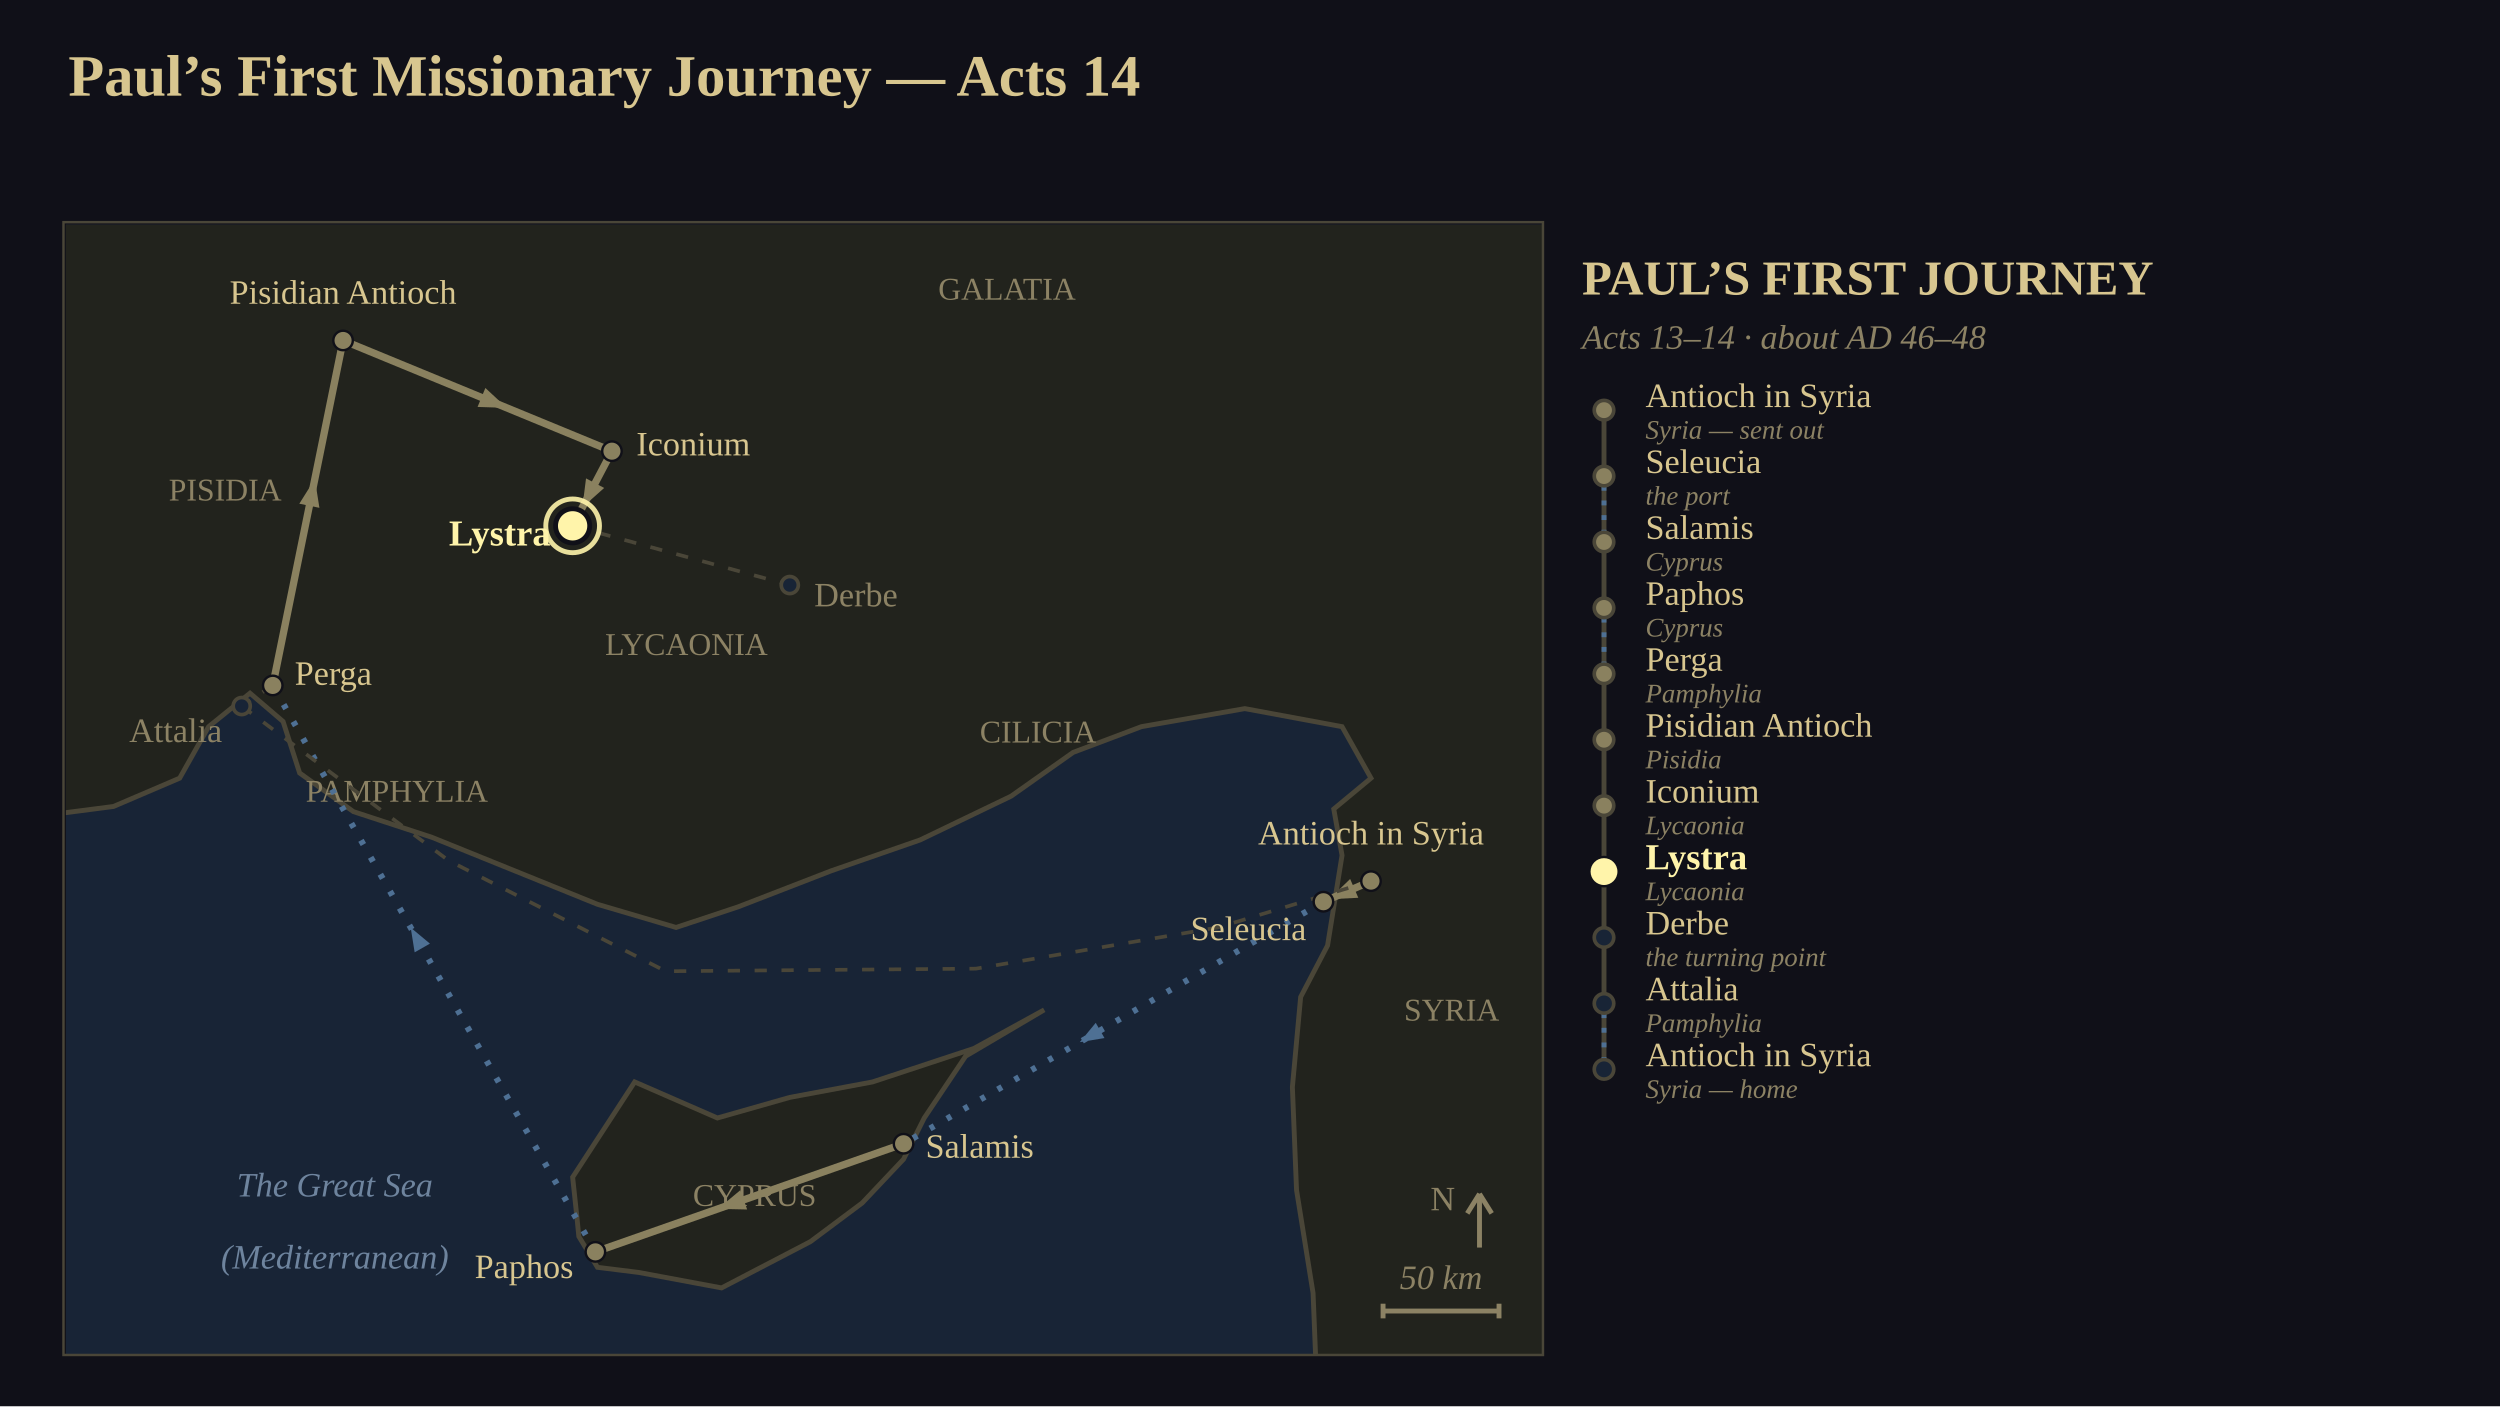
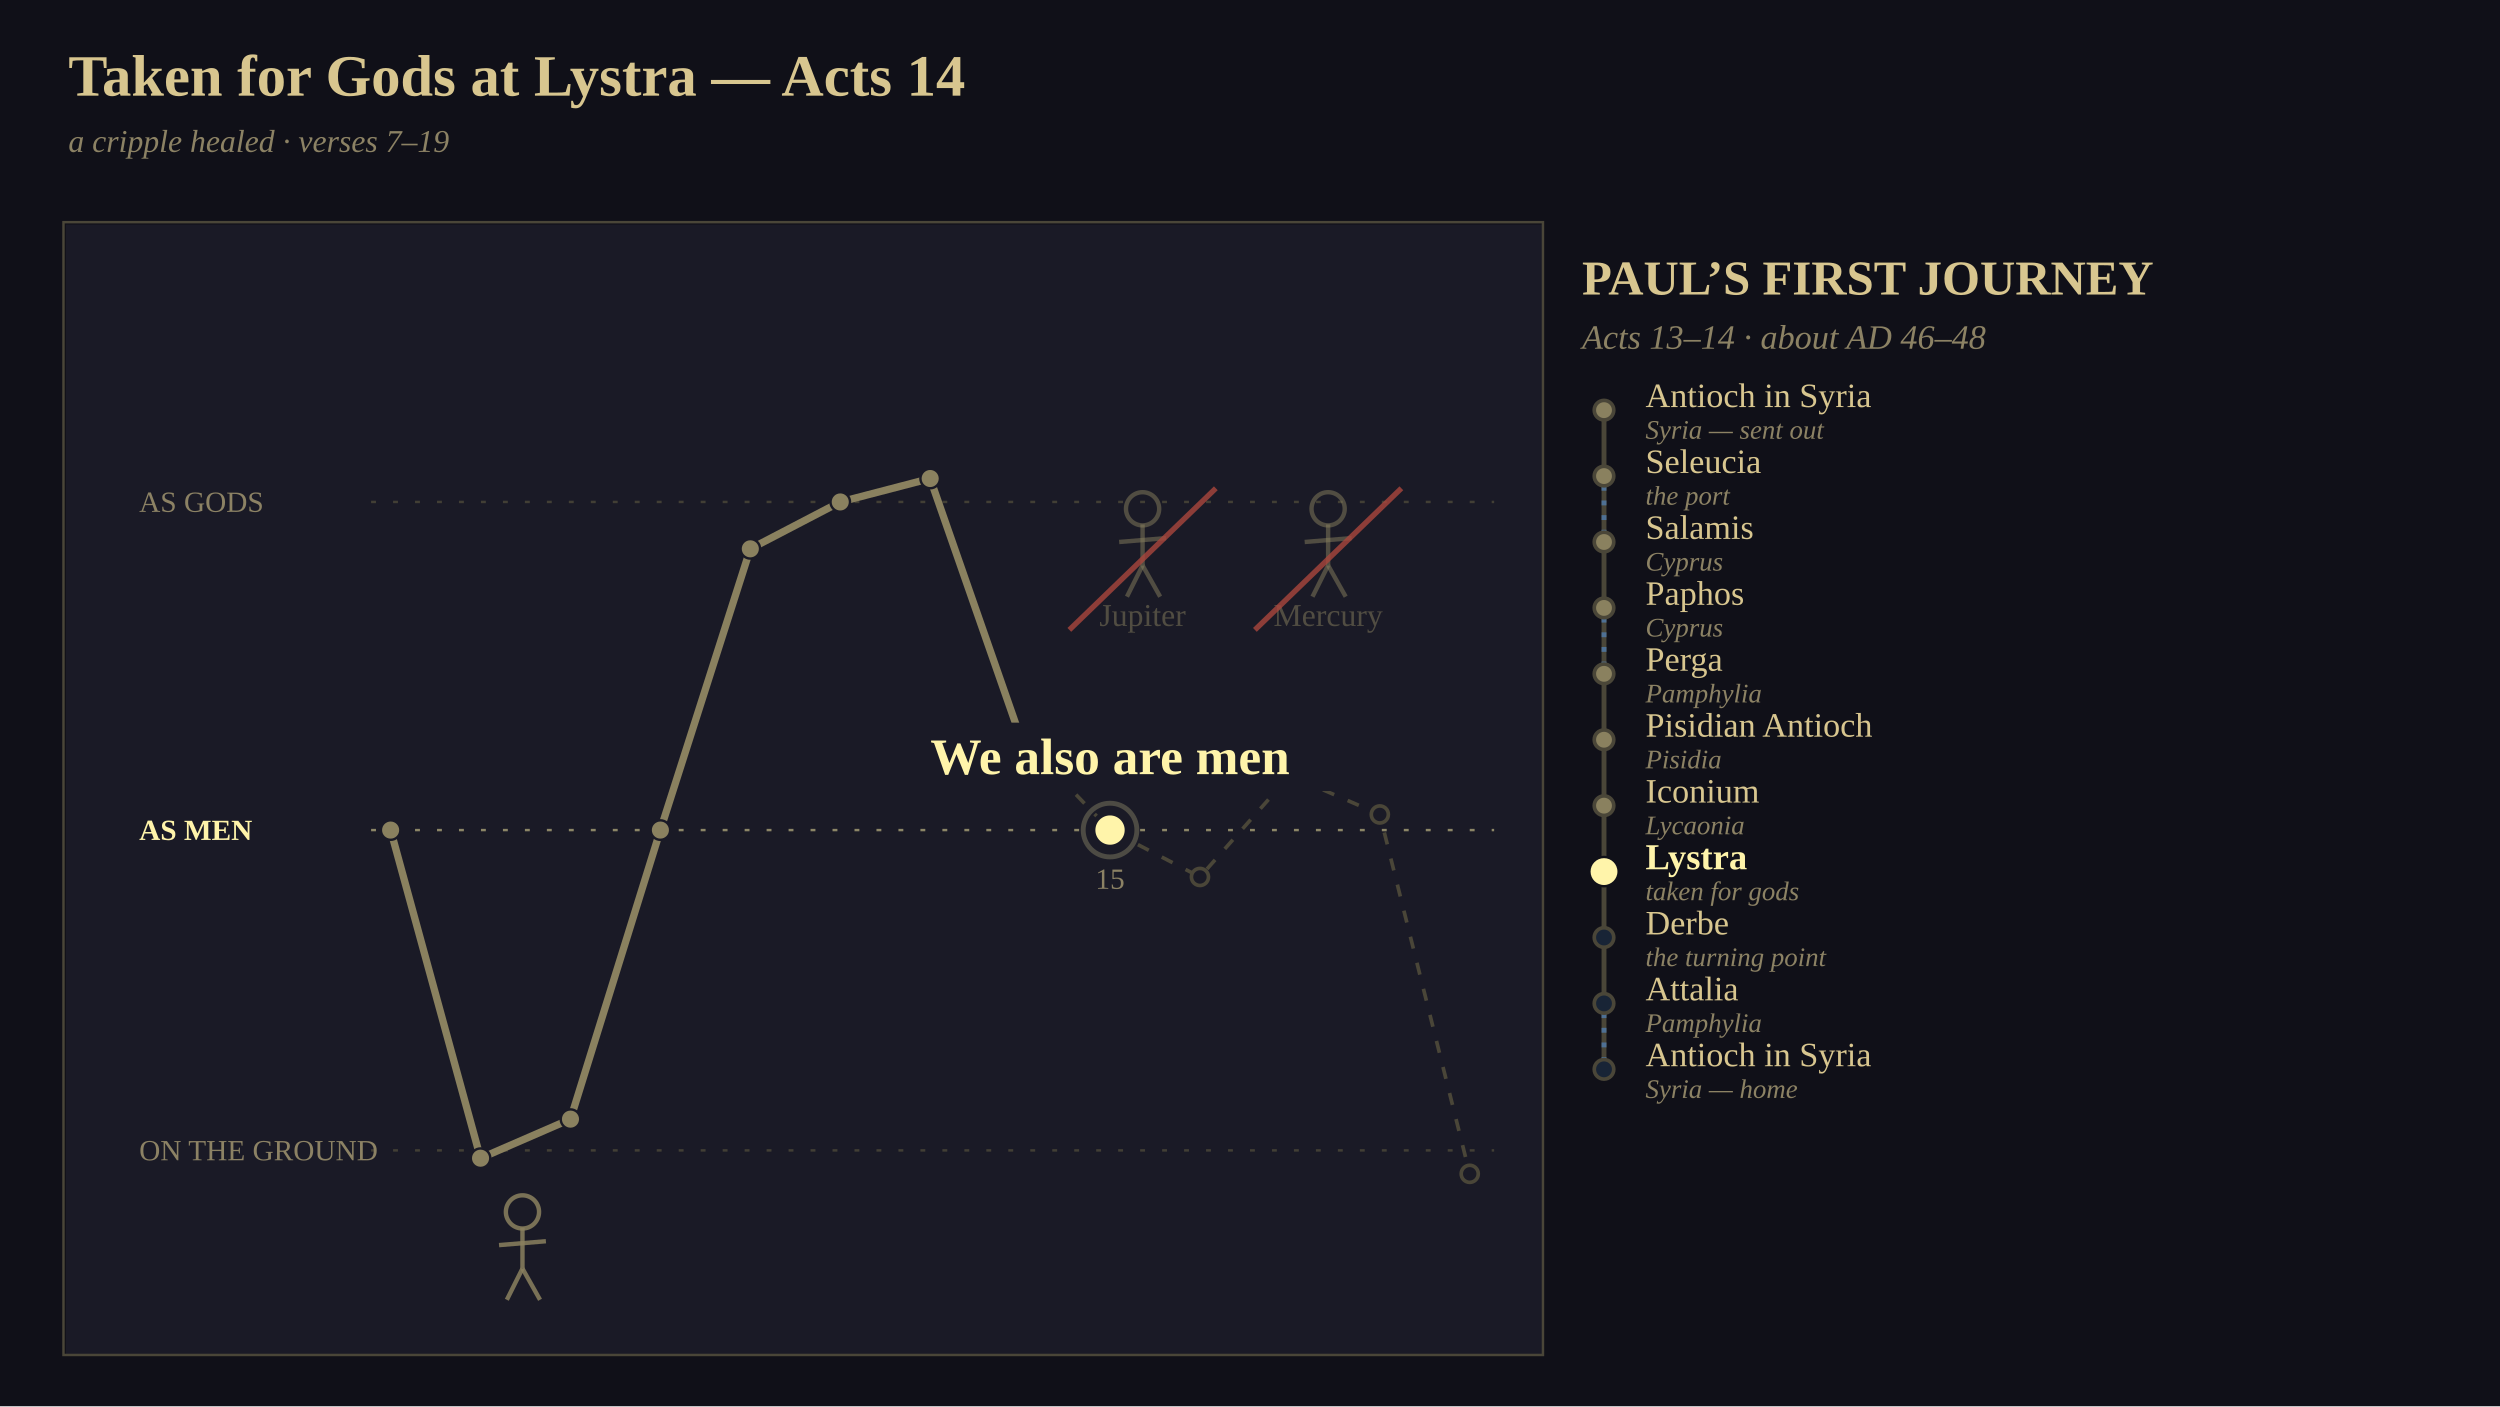
<svg xmlns="http://www.w3.org/2000/svg" viewBox="0 0 1024 576" width="1024" height="576" font-family="Georgia, 'Times New Roman', serif">
-   <defs>
-     <clipPath id="clip1">
-       <rect x="0" y="0" width="605" height="463" />
-     </clipPath>
-   </defs>
  <rect x="0" y="0" width="1024" height="576" fill="rgb(16,16,24)" />
-   <text x="28" y="24" font-size="24" text-anchor="start" dominant-baseline="text-before-edge" fill="rgb(216,198,143)" font-family="Georgia, 'Times New Roman', serif" font-weight="bold">Paul’s First Missionary Journey — Acts 14</text>
-   <g clip-path="url(#clip1)" transform="translate(27,92)">
-     <rect x="0" y="0" width="605" height="463" fill="rgb(24,36,54)" />
-     <polygon points="-21.18,-21.09 614.19,-21.09 614.19,479.82 512.53,479.82 510.83,437.64 504.06,395.45 502.36,353.27 505.75,316.36 516.77,295.27 519.31,279.45 522.7,258.36 519.31,239.38 534.56,226.73 522.7,205.64 482.88,198.25 440.52,205.64 412.56,216.18 387.15,234.11 349.88,252.04 313.45,264.69 275.33,279.45 249.91,287.89 217.72,278.4 183.83,264.69 149.95,250.98 117.75,240.44 95.73,224.62 88.95,203.53 75.4,191.93 58.45,205.64 46.59,226.73 19.48,238.33 -21.18,243.6" fill="rgb(34,35,29)" stroke="rgb(74,70,56)" stroke-width="2" />
-     <polygon points="209.25,406 207.55,390.18 232.97,351.16 266.85,365.93 296.5,357.49 330.39,351.16 371.9,337.45 400.7,321.64 368.51,340.62 351.57,365.93 343.1,382.8 326.16,400.73 304.98,416.55 268.55,435.53 234.66,429.2 217.72,427.09 210.09,414.44" fill="rgb(34,35,29)" stroke="rgb(74,70,56)" stroke-width="2" />
-     <text x="65.23" y="108.62" font-size="13" text-anchor="middle" dominant-baseline="central" fill="rgb(140,130,100)" font-family="Georgia, 'Times New Roman', serif">PISIDIA</text>
-     <text x="135.54" y="232" font-size="13" text-anchor="middle" dominant-baseline="central" fill="rgb(140,130,100)" font-family="Georgia, 'Times New Roman', serif">PAMPHYLIA</text>
-     <text x="254.15" y="171.89" font-size="13" text-anchor="middle" dominant-baseline="central" fill="rgb(140,130,100)" font-family="Georgia, 'Times New Roman', serif">LYCAONIA</text>
-     <text x="385.46" y="26.36" font-size="13" text-anchor="middle" dominant-baseline="central" fill="rgb(140,130,100)" font-family="Georgia, 'Times New Roman', serif">GALATIA</text>
-     <text x="398.16" y="207.75" font-size="13" text-anchor="middle" dominant-baseline="central" fill="rgb(140,130,100)" font-family="Georgia, 'Times New Roman', serif">CILICIA</text>
-     <text x="567.59" y="321.64" font-size="13" text-anchor="middle" dominant-baseline="central" fill="rgb(140,130,100)" font-family="Georgia, 'Times New Roman', serif">SYRIA</text>
-     <text x="282.1" y="397.56" font-size="13" text-anchor="middle" dominant-baseline="central" fill="rgb(140,130,100)" font-family="Georgia, 'Times New Roman', serif">CYPRUS</text>
-     <text x="110.13" y="393.35" font-size="14" text-anchor="middle" dominant-baseline="central" fill="rgb(110,132,158)" font-family="Georgia, 'Times New Roman', serif" font-style="italic">The Great Sea</text>
-     <text x="110.13" y="422.87" font-size="14" text-anchor="middle" dominant-baseline="central" fill="rgb(110,132,158)" font-family="Georgia, 'Times New Roman', serif" font-style="italic">(Mediterranean)</text>
-     <polyline points="534.56,268.91 515.07,277.35" stroke-linejoin="round" fill="none" stroke="rgb(138,129,95)" stroke-width="3" />
-     <polygon points="517.42,276.33 526.02,268.03 529.36,275.73" fill="rgb(138,129,95)" />
-     <polyline points="515.07,277.35 343.1,376.47" stroke-linejoin="round" fill="none" stroke="rgb(78,112,148)" stroke-width="2.5" stroke-dasharray="2,6" />
-     <polygon points="415.29,334.86 421.81,326.95 425.4,333.19" fill="rgb(78,112,148)" />
-     <polyline points="343.1,376.47 216.87,420.76" stroke-linejoin="round" fill="none" stroke="rgb(138,129,95)" stroke-width="3" />
-     <polygon points="267.07,403.15 276.25,395.48 279.03,403.41" fill="rgb(138,129,95)" />
-     <polyline points="216.87,420.76 84.72,188.76" stroke-linejoin="round" fill="none" stroke="rgb(78,112,148)" stroke-width="2.5" stroke-dasharray="2,6" />
-     <polygon points="141.22,287.95 149.1,294.51 142.84,298.07" fill="rgb(78,112,148)" />
-     <polyline points="84.72,188.76 113.52,47.45" stroke-linejoin="round" fill="none" stroke="rgb(138,129,95)" stroke-width="3" />
-     <polygon points="101.96,104.18 103.83,116 95.6,114.32" fill="rgb(138,129,95)" />
-     <polyline points="113.52,47.45 223.65,92.8" stroke-linejoin="round" fill="none" stroke="rgb(138,129,95)" stroke-width="3" />
-     <polygon points="180.56,75.06 168.61,74.68 171.81,66.91" fill="rgb(138,129,95)" />
-     <polyline points="223.65,92.8 207.55,123.38" stroke-linejoin="round" fill="none" stroke="rgb(138,129,95)" stroke-width="3" />
-     <polygon points="211.54,115.81 213.04,103.95 220.47,107.86" fill="rgb(138,129,95)" />
-     <polyline points="207.55,123.38 296.5,147.64" stroke-linejoin="round" fill="none" stroke="rgb(74,70,56)" stroke-width="1.5" stroke-dasharray="5,6" />
-     <polyline points="84.72,188.76 72.01,197.2" stroke-linejoin="round" fill="none" stroke="rgb(74,70,56)" stroke-width="1.5" stroke-dasharray="5,6" />
-     <polyline points="72.01,197.2 156.72,260.47 245.68,305.82 372.75,304.76 471.87,287.89 534.56,268.91" stroke-linejoin="round" fill="none" stroke="rgb(74,70,56)" stroke-width="1.5" stroke-dasharray="5,6" />
-     <circle cx="534.56" cy="268.91" r="4" fill="rgb(138,129,95)" stroke="rgb(16,16,24)" stroke-width="1" />
-     <text x="534.56" y="256.91" font-size="14" text-anchor="middle" dominant-baseline="text-after-edge" fill="rgb(216,198,143)" font-family="Georgia, 'Times New Roman', serif">Antioch in Syria</text>
-     <circle cx="515.07" cy="277.35" r="4" fill="rgb(138,129,95)" stroke="rgb(16,16,24)" stroke-width="1" />
-     <text x="508.07" y="288.35" font-size="14" text-anchor="end" dominant-baseline="central" fill="rgb(216,198,143)" font-family="Georgia, 'Times New Roman', serif">Seleucia</text>
-     <circle cx="343.1" cy="376.47" r="4" fill="rgb(138,129,95)" stroke="rgb(16,16,24)" stroke-width="1" />
-     <text x="352.1" y="377.47" font-size="14" text-anchor="start" dominant-baseline="central" fill="rgb(216,198,143)" font-family="Georgia, 'Times New Roman', serif">Salamis</text>
-     <circle cx="216.87" cy="420.76" r="4" fill="rgb(138,129,95)" stroke="rgb(16,16,24)" stroke-width="1" />
-     <text x="207.87" y="426.76" font-size="14" text-anchor="end" dominant-baseline="central" fill="rgb(216,198,143)" font-family="Georgia, 'Times New Roman', serif">Paphos</text>
-     <circle cx="84.72" cy="188.76" r="4" fill="rgb(138,129,95)" stroke="rgb(16,16,24)" stroke-width="1" />
-     <text x="93.72" y="183.76" font-size="14" text-anchor="start" dominant-baseline="central" fill="rgb(216,198,143)" font-family="Georgia, 'Times New Roman', serif">Perga</text>
-     <circle cx="72.01" cy="197.2" r="3.5" fill="rgb(24,36,54)" stroke="rgb(74,70,56)" stroke-width="1.5" />
-     <text x="64.01" y="207.2" font-size="14" text-anchor="end" dominant-baseline="central" fill="rgb(140,130,100)" font-family="Georgia, 'Times New Roman', serif">Attalia</text>
-     <circle cx="113.52" cy="47.45" r="4" fill="rgb(138,129,95)" stroke="rgb(16,16,24)" stroke-width="1" />
-     <text x="113.52" y="35.45" font-size="14" text-anchor="middle" dominant-baseline="text-after-edge" fill="rgb(216,198,143)" font-family="Georgia, 'Times New Roman', serif">Pisidian Antioch</text>
-     <circle cx="223.65" cy="92.8" r="4" fill="rgb(138,129,95)" stroke="rgb(16,16,24)" stroke-width="1" />
-     <text x="233.65" y="89.8" font-size="14" text-anchor="start" dominant-baseline="central" fill="rgb(216,198,143)" font-family="Georgia, 'Times New Roman', serif">Iconium</text>
-     <circle cx="207.55" cy="123.38" r="7" fill="rgb(255,244,170)" stroke="rgb(16,16,24)" stroke-width="2" />
-     <circle cx="207.55" cy="123.38" r="11" fill="none" stroke="rgb(255,244,170)" stroke-width="2" stroke-opacity="0.898" />
-     <text x="198.55" y="126.38" font-size="15" text-anchor="end" dominant-baseline="central" fill="rgb(255,244,170)" font-family="Georgia, 'Times New Roman', serif" font-weight="bold">Lystra</text>
-     <circle cx="296.5" cy="147.64" r="3.5" fill="rgb(24,36,54)" stroke="rgb(74,70,56)" stroke-width="1.5" />
-     <text x="306.5" y="151.64" font-size="14" text-anchor="start" dominant-baseline="central" fill="rgb(140,130,100)" font-family="Georgia, 'Times New Roman', serif">Derbe</text>
-     <line x1="579" y1="419" x2="579" y2="397" stroke="rgb(140,130,100)" stroke-width="2" />
-     <line x1="574" y1="405" x2="579" y2="397" stroke="rgb(140,130,100)" stroke-width="2" />
-     <line x1="584" y1="405" x2="579" y2="397" stroke="rgb(140,130,100)" stroke-width="2" />
-     <text x="569" y="399" font-size="14" text-anchor="end" dominant-baseline="central" fill="rgb(140,130,100)" font-family="Georgia, 'Times New Roman', serif">N</text>
-     <line x1="539.5" y1="445" x2="587" y2="445" stroke="rgb(140,130,100)" stroke-width="2" />
-     <line x1="539.5" y1="442" x2="539.5" y2="448" stroke="rgb(140,130,100)" stroke-width="2" />
-     <line x1="587" y1="442" x2="587" y2="448" stroke="rgb(140,130,100)" stroke-width="2" />
-     <text x="563.25" y="439" font-size="14" text-anchor="middle" dominant-baseline="text-after-edge" fill="rgb(140,130,100)" font-family="Georgia, 'Times New Roman', serif" font-style="italic">50 km</text>
-   </g>
+   <text x="28" y="24" font-size="24" text-anchor="start" dominant-baseline="text-before-edge" fill="rgb(216,198,143)" font-family="Georgia, 'Times New Roman', serif" font-weight="bold">Taken for Gods at Lystra — Acts 14</text>
+   <text x="28" y="54" font-size="13" text-anchor="start" dominant-baseline="text-before-edge" fill="rgb(140,130,100)" font-family="Georgia, 'Times New Roman', serif" font-style="italic">a cripple healed  ·  verses 7–19</text>
+   <rect x="27" y="92" width="605" height="463" fill="rgb(26,26,38)" />
+   <line x1="152" y1="205.6" x2="612" y2="205.6" stroke="rgb(74,70,56)" stroke-width="1" stroke-opacity="0.847" stroke-dasharray="2,7" />
+   <text x="57" y="205.6" font-size="12" text-anchor="start" dominant-baseline="central" fill="rgb(140,130,100)" font-family="Georgia, 'Times New Roman', serif">AS GODS</text>
+   <line x1="152" y1="340" x2="612" y2="340" stroke="rgb(255,244,170)" stroke-width="1" stroke-opacity="0.498" stroke-dasharray="2,7" />
+   <text x="57" y="340" font-size="12" text-anchor="start" dominant-baseline="central" fill="rgb(255,244,170)" font-family="Georgia, 'Times New Roman', serif" font-weight="bold">AS MEN</text>
+   <line x1="152" y1="471.2" x2="612" y2="471.2" stroke="rgb(74,70,56)" stroke-width="1" stroke-opacity="0.847" stroke-dasharray="2,7" />
+   <text x="57" y="471.2" font-size="12" text-anchor="start" dominant-baseline="central" fill="rgb(140,130,100)" font-family="Georgia, 'Times New Roman', serif">ON THE GROUND</text>
+   <polyline points="160,340 196.83,474.4 233.67,458.4 270.5,340 307.33,224.8 344.17,205.6 381,196 417.83,301.6 454.67,340 491.5,359.2 528.33,317.6 565.17,333.6 602,480.8" stroke-linejoin="round" fill="none" stroke="rgb(74,70,56)" stroke-width="1.5" stroke-dasharray="5,6" />
+   <polyline points="160,340 196.83,474.4 233.67,458.4 270.5,340 307.33,224.8 344.17,205.6 381,196 417.83,301.6" stroke-linejoin="round" fill="none" stroke="rgb(138,129,95)" stroke-width="3" />
+   <polyline points="417.83,301.6 454.67,340" fill="none" stroke-linejoin="round" stroke="rgb(255,244,170)" stroke-width="4" stroke-dasharray="53.21" stroke-dashoffset="53.21" stroke-opacity="0.949">
+     <animate attributeName="stroke-dashoffset" values="53.21;0" dur="1.2s" begin="0s" fill="freeze" calcMode="spline" keyTimes="0;1" keySplines="0.42 0 0.58 1" />
+   </polyline>
+   <circle cx="214" cy="496.4" r="6.8" fill="none" stroke="rgb(138,129,95)" stroke-width="1.8" stroke-opacity="0.847" />
+   <line x1="214" y1="502.8" x2="214" y2="519.6" stroke="rgb(138,129,95)" stroke-width="1.8" stroke-opacity="0.847" />
+   <line x1="204.4" y1="510" x2="223.6" y2="508.4" stroke="rgb(138,129,95)" stroke-width="1.8" stroke-opacity="0.847" />
+   <line x1="214" y1="519.6" x2="207.6" y2="532.4" stroke="rgb(138,129,95)" stroke-width="1.8" stroke-opacity="0.847" />
+   <line x1="214" y1="519.6" x2="221.2" y2="532.4" stroke="rgb(138,129,95)" stroke-width="1.8" stroke-opacity="0.847" />
+   <circle cx="468" cy="208.4" r="6.8" fill="none" stroke="rgb(138,129,95)" stroke-width="1.8" stroke-opacity="0.498" />
+   <line x1="468" y1="214.8" x2="468" y2="231.6" stroke="rgb(138,129,95)" stroke-width="1.8" stroke-opacity="0.498" />
+   <line x1="458.4" y1="222" x2="477.6" y2="220.4" stroke="rgb(138,129,95)" stroke-width="1.8" stroke-opacity="0.498" />
+   <line x1="468" y1="231.6" x2="461.6" y2="244.4" stroke="rgb(138,129,95)" stroke-width="1.8" stroke-opacity="0.498" />
+   <line x1="468" y1="231.6" x2="475.2" y2="244.4" stroke="rgb(138,129,95)" stroke-width="1.8" stroke-opacity="0.498" />
+   <text x="468" y="252" font-size="13" text-anchor="middle" dominant-baseline="central" fill="rgb(138,129,95)" font-family="Georgia, 'Times New Roman', serif" fill-opacity="0.498">Jupiter</text>
+   <line x1="438" y1="258" x2="498" y2="200" stroke="rgb(170,70,60)" stroke-width="2.2" stroke-opacity="0.800" />
+   <circle cx="544" cy="208.4" r="6.8" fill="none" stroke="rgb(138,129,95)" stroke-width="1.8" stroke-opacity="0.498" />
+   <line x1="544" y1="214.8" x2="544" y2="231.6" stroke="rgb(138,129,95)" stroke-width="1.8" stroke-opacity="0.498" />
+   <line x1="534.4" y1="222" x2="553.6" y2="220.4" stroke="rgb(138,129,95)" stroke-width="1.8" stroke-opacity="0.498" />
+   <line x1="544" y1="231.6" x2="537.6" y2="244.4" stroke="rgb(138,129,95)" stroke-width="1.8" stroke-opacity="0.498" />
+   <line x1="544" y1="231.6" x2="551.2" y2="244.4" stroke="rgb(138,129,95)" stroke-width="1.8" stroke-opacity="0.498" />
+   <text x="544" y="252" font-size="13" text-anchor="middle" dominant-baseline="central" fill="rgb(138,129,95)" font-family="Georgia, 'Times New Roman', serif" fill-opacity="0.498">Mercury</text>
+   <line x1="514" y1="258" x2="574" y2="200" stroke="rgb(170,70,60)" stroke-width="2.2" stroke-opacity="0.800" />
+   <circle cx="160" cy="340" r="4" fill="rgb(138,129,95)" stroke="rgb(26,26,38)" stroke-width="1" />
+   <circle cx="196.83" cy="474.4" r="4" fill="rgb(138,129,95)" stroke="rgb(26,26,38)" stroke-width="1" />
+   <circle cx="233.67" cy="458.4" r="4" fill="rgb(138,129,95)" stroke="rgb(26,26,38)" stroke-width="1" />
+   <circle cx="270.5" cy="340" r="4" fill="rgb(138,129,95)" stroke="rgb(26,26,38)" stroke-width="1" />
+   <circle cx="307.33" cy="224.8" r="4" fill="rgb(138,129,95)" stroke="rgb(26,26,38)" stroke-width="1" />
+   <circle cx="344.17" cy="205.6" r="4" fill="rgb(138,129,95)" stroke="rgb(26,26,38)" stroke-width="1" />
+   <circle cx="381" cy="196" r="4" fill="rgb(138,129,95)" stroke="rgb(26,26,38)" stroke-width="1" />
+   <circle cx="417.83" cy="301.6" r="4" fill="rgb(138,129,95)" stroke="rgb(26,26,38)" stroke-width="1" />
+   <circle cx="491.5" cy="359.2" r="3.5" fill="rgb(26,26,38)" stroke="rgb(74,70,56)" stroke-width="1.5" />
+   <circle cx="528.33" cy="317.6" r="3.5" fill="rgb(26,26,38)" stroke="rgb(74,70,56)" stroke-width="1.5" />
+   <circle cx="565.17" cy="333.6" r="3.5" fill="rgb(26,26,38)" stroke="rgb(74,70,56)" stroke-width="1.5" />
+   <circle cx="602" cy="480.8" r="3.5" fill="rgb(26,26,38)" stroke="rgb(74,70,56)" stroke-width="1.5" />
+   <circle cx="454.67" cy="340" r="7" fill="rgb(255,244,170)" stroke="rgb(26,26,38)" stroke-width="2" />
+   <ellipse cx="454.67" cy="340" rx="11" ry="11" fill="none" stroke="rgb(255,244,170)" stroke-width="2" stroke-opacity="0.225">
+     <animate attributeName="stroke-opacity" values="0.225;0.898;0.647;0.898" dur="0.8s" begin="0s" fill="freeze" calcMode="spline" keyTimes="0;0.35;0.7;1" keySplines="0.42 0 0.58 1;0.42 0 0.58 1;0.42 0 0.58 1" />
+   </ellipse>
+   <text x="454.67" y="360" font-size="12" text-anchor="middle" dominant-baseline="central" fill="rgb(140,130,100)" font-family="Georgia, 'Times New Roman', serif">15</text>
+   <rect x="359.47" y="296" width="190.4" height="28" fill="rgb(26,26,38)" />
+   <text x="454.67" y="310" font-size="21" text-anchor="middle" dominant-baseline="central" fill="rgb(255,244,170)" font-family="Georgia, 'Times New Roman', serif" font-weight="bold">We also are men</text>
  <rect x="26" y="91" width="606" height="464" fill="none" stroke="rgb(74,70,56)" stroke-width="1" />
  <text x="648" y="108" font-size="20" text-anchor="start" dominant-baseline="text-before-edge" fill="rgb(216,198,143)" font-family="Georgia, 'Times New Roman', serif" font-weight="bold">PAUL’S FIRST JOURNEY</text>
  <text x="648" y="134" font-size="14" text-anchor="start" dominant-baseline="text-before-edge" fill="rgb(140,130,100)" font-family="Georgia, 'Times New Roman', serif" font-style="italic">Acts 13–14  ·  about AD 46–48</text>
  <line x1="657" y1="168" x2="657" y2="438" stroke="rgb(74,70,56)" stroke-width="2" />
  <circle cx="657" cy="168" r="4" fill="rgb(138,129,95)" stroke="rgb(74,70,56)" stroke-width="1.5" />
  <text x="674" y="162" font-size="14" text-anchor="start" dominant-baseline="central" fill="rgb(216,198,143)" font-family="Georgia, 'Times New Roman', serif">Antioch in Syria</text>
  <text x="674" y="176" font-size="11" text-anchor="start" dominant-baseline="central" fill="rgb(140,130,100)" font-family="Georgia, 'Times New Roman', serif" font-style="italic">Syria — sent out</text>
  <line x1="657" y1="199" x2="657" y2="218" stroke="rgb(78,112,148)" stroke-width="2" stroke-dasharray="2,4" />
  <circle cx="657" cy="195" r="4" fill="rgb(138,129,95)" stroke="rgb(74,70,56)" stroke-width="1.5" />
  <text x="674" y="189" font-size="14" text-anchor="start" dominant-baseline="central" fill="rgb(216,198,143)" font-family="Georgia, 'Times New Roman', serif">Seleucia</text>
  <text x="674" y="203" font-size="11" text-anchor="start" dominant-baseline="central" fill="rgb(140,130,100)" font-family="Georgia, 'Times New Roman', serif" font-style="italic">the port</text>
  <circle cx="657" cy="222" r="4" fill="rgb(138,129,95)" stroke="rgb(74,70,56)" stroke-width="1.5" />
  <text x="674" y="216" font-size="14" text-anchor="start" dominant-baseline="central" fill="rgb(216,198,143)" font-family="Georgia, 'Times New Roman', serif">Salamis</text>
  <text x="674" y="230" font-size="11" text-anchor="start" dominant-baseline="central" fill="rgb(140,130,100)" font-family="Georgia, 'Times New Roman', serif" font-style="italic">Cyprus</text>
  <line x1="657" y1="253" x2="657" y2="272" stroke="rgb(78,112,148)" stroke-width="2" stroke-dasharray="2,4" />
  <circle cx="657" cy="249" r="4" fill="rgb(138,129,95)" stroke="rgb(74,70,56)" stroke-width="1.5" />
  <text x="674" y="243" font-size="14" text-anchor="start" dominant-baseline="central" fill="rgb(216,198,143)" font-family="Georgia, 'Times New Roman', serif">Paphos</text>
  <text x="674" y="257" font-size="11" text-anchor="start" dominant-baseline="central" fill="rgb(140,130,100)" font-family="Georgia, 'Times New Roman', serif" font-style="italic">Cyprus</text>
  <circle cx="657" cy="276" r="4" fill="rgb(138,129,95)" stroke="rgb(74,70,56)" stroke-width="1.5" />
  <text x="674" y="270" font-size="14" text-anchor="start" dominant-baseline="central" fill="rgb(216,198,143)" font-family="Georgia, 'Times New Roman', serif">Perga</text>
  <text x="674" y="284" font-size="11" text-anchor="start" dominant-baseline="central" fill="rgb(140,130,100)" font-family="Georgia, 'Times New Roman', serif" font-style="italic">Pamphylia</text>
  <circle cx="657" cy="303" r="4" fill="rgb(138,129,95)" stroke="rgb(74,70,56)" stroke-width="1.5" />
  <text x="674" y="297" font-size="14" text-anchor="start" dominant-baseline="central" fill="rgb(216,198,143)" font-family="Georgia, 'Times New Roman', serif">Pisidian Antioch</text>
  <text x="674" y="311" font-size="11" text-anchor="start" dominant-baseline="central" fill="rgb(140,130,100)" font-family="Georgia, 'Times New Roman', serif" font-style="italic">Pisidia</text>
  <circle cx="657" cy="330" r="4" fill="rgb(138,129,95)" stroke="rgb(74,70,56)" stroke-width="1.5" />
  <text x="674" y="324" font-size="14" text-anchor="start" dominant-baseline="central" fill="rgb(216,198,143)" font-family="Georgia, 'Times New Roman', serif">Iconium</text>
  <text x="674" y="338" font-size="11" text-anchor="start" dominant-baseline="central" fill="rgb(140,130,100)" font-family="Georgia, 'Times New Roman', serif" font-style="italic">Lycaonia</text>
  <circle cx="657" cy="357" r="6" fill="rgb(255,244,170)" stroke="rgb(16,16,24)" stroke-width="1" />
  <text x="674" y="351" font-size="15" text-anchor="start" dominant-baseline="central" fill="rgb(255,244,170)" font-family="Georgia, 'Times New Roman', serif" font-weight="bold">Lystra</text>
-   <text x="674" y="365" font-size="11" text-anchor="start" dominant-baseline="central" fill="rgb(140,130,100)" font-family="Georgia, 'Times New Roman', serif" font-style="italic">Lycaonia</text>
+   <text x="674" y="365" font-size="11" text-anchor="start" dominant-baseline="central" fill="rgb(140,130,100)" font-family="Georgia, 'Times New Roman', serif" font-style="italic">taken for gods</text>
  <circle cx="657" cy="384" r="4" fill="rgb(24,36,54)" stroke="rgb(74,70,56)" stroke-width="1.5" />
  <text x="674" y="378" font-size="14" text-anchor="start" dominant-baseline="central" fill="rgb(216,198,143)" font-family="Georgia, 'Times New Roman', serif">Derbe</text>
  <text x="674" y="392" font-size="11" text-anchor="start" dominant-baseline="central" fill="rgb(140,130,100)" font-family="Georgia, 'Times New Roman', serif" font-style="italic">the turning point</text>
  <line x1="657" y1="415" x2="657" y2="434" stroke="rgb(78,112,148)" stroke-width="2" stroke-dasharray="2,4" />
  <circle cx="657" cy="411" r="4" fill="rgb(24,36,54)" stroke="rgb(74,70,56)" stroke-width="1.5" />
  <text x="674" y="405" font-size="14" text-anchor="start" dominant-baseline="central" fill="rgb(216,198,143)" font-family="Georgia, 'Times New Roman', serif">Attalia</text>
  <text x="674" y="419" font-size="11" text-anchor="start" dominant-baseline="central" fill="rgb(140,130,100)" font-family="Georgia, 'Times New Roman', serif" font-style="italic">Pamphylia</text>
  <circle cx="657" cy="438" r="4" fill="rgb(24,36,54)" stroke="rgb(74,70,56)" stroke-width="1.5" />
  <text x="674" y="432" font-size="14" text-anchor="start" dominant-baseline="central" fill="rgb(216,198,143)" font-family="Georgia, 'Times New Roman', serif">Antioch in Syria</text>
  <text x="674" y="446" font-size="11" text-anchor="start" dominant-baseline="central" fill="rgb(140,130,100)" font-family="Georgia, 'Times New Roman', serif" font-style="italic">Syria — home</text>
</svg>
